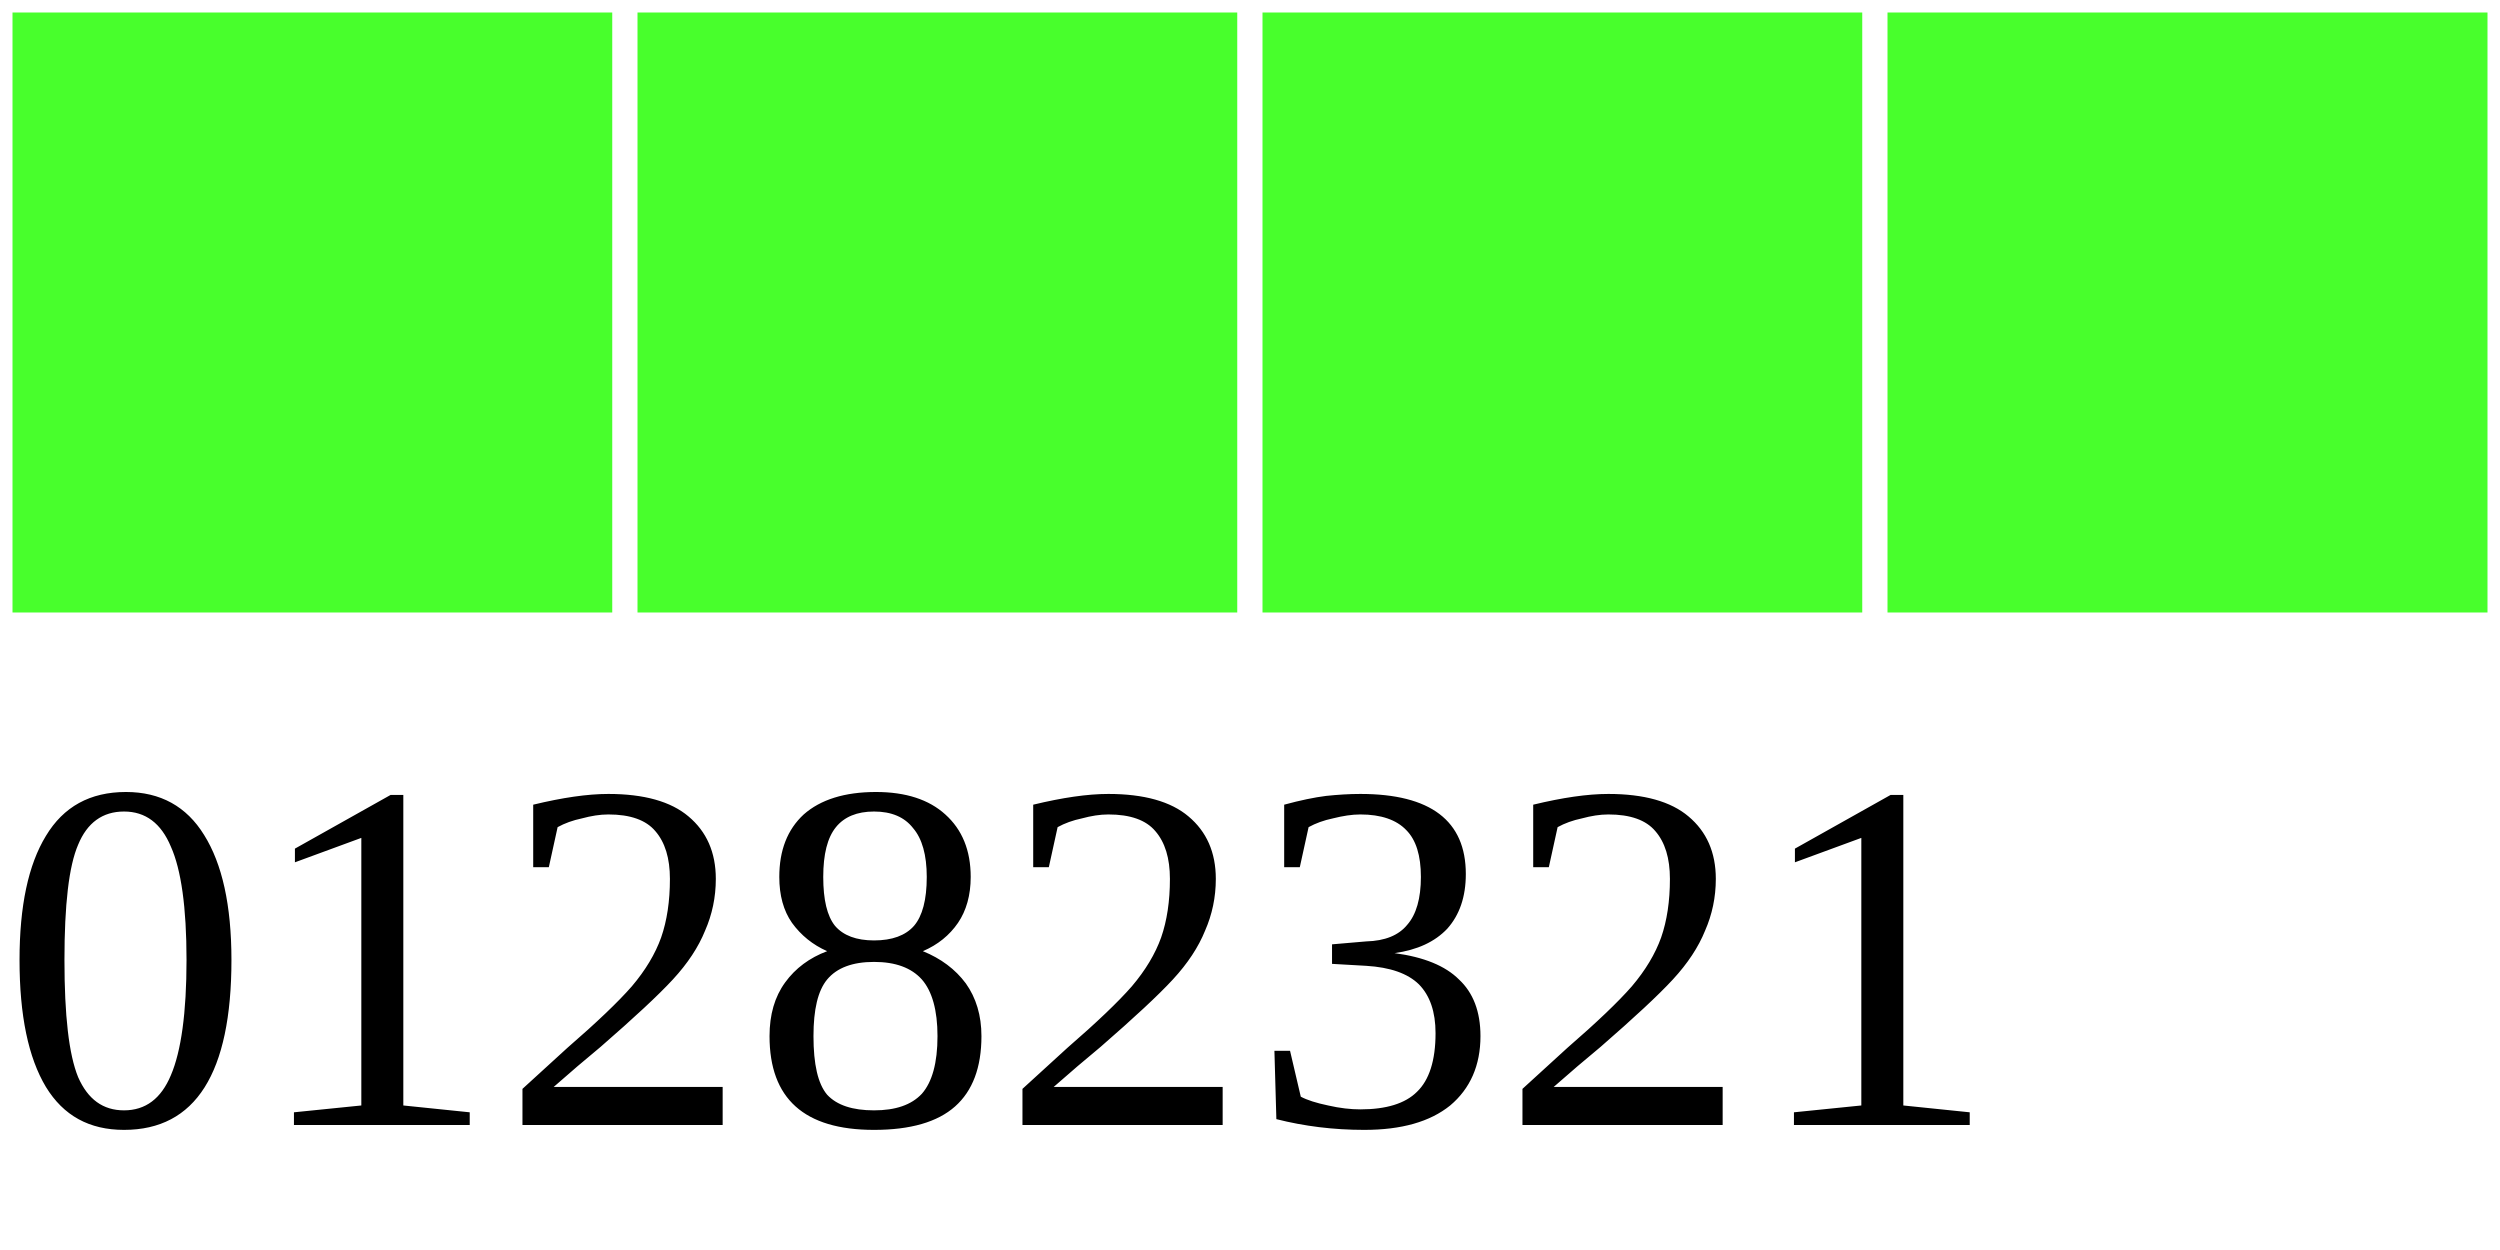
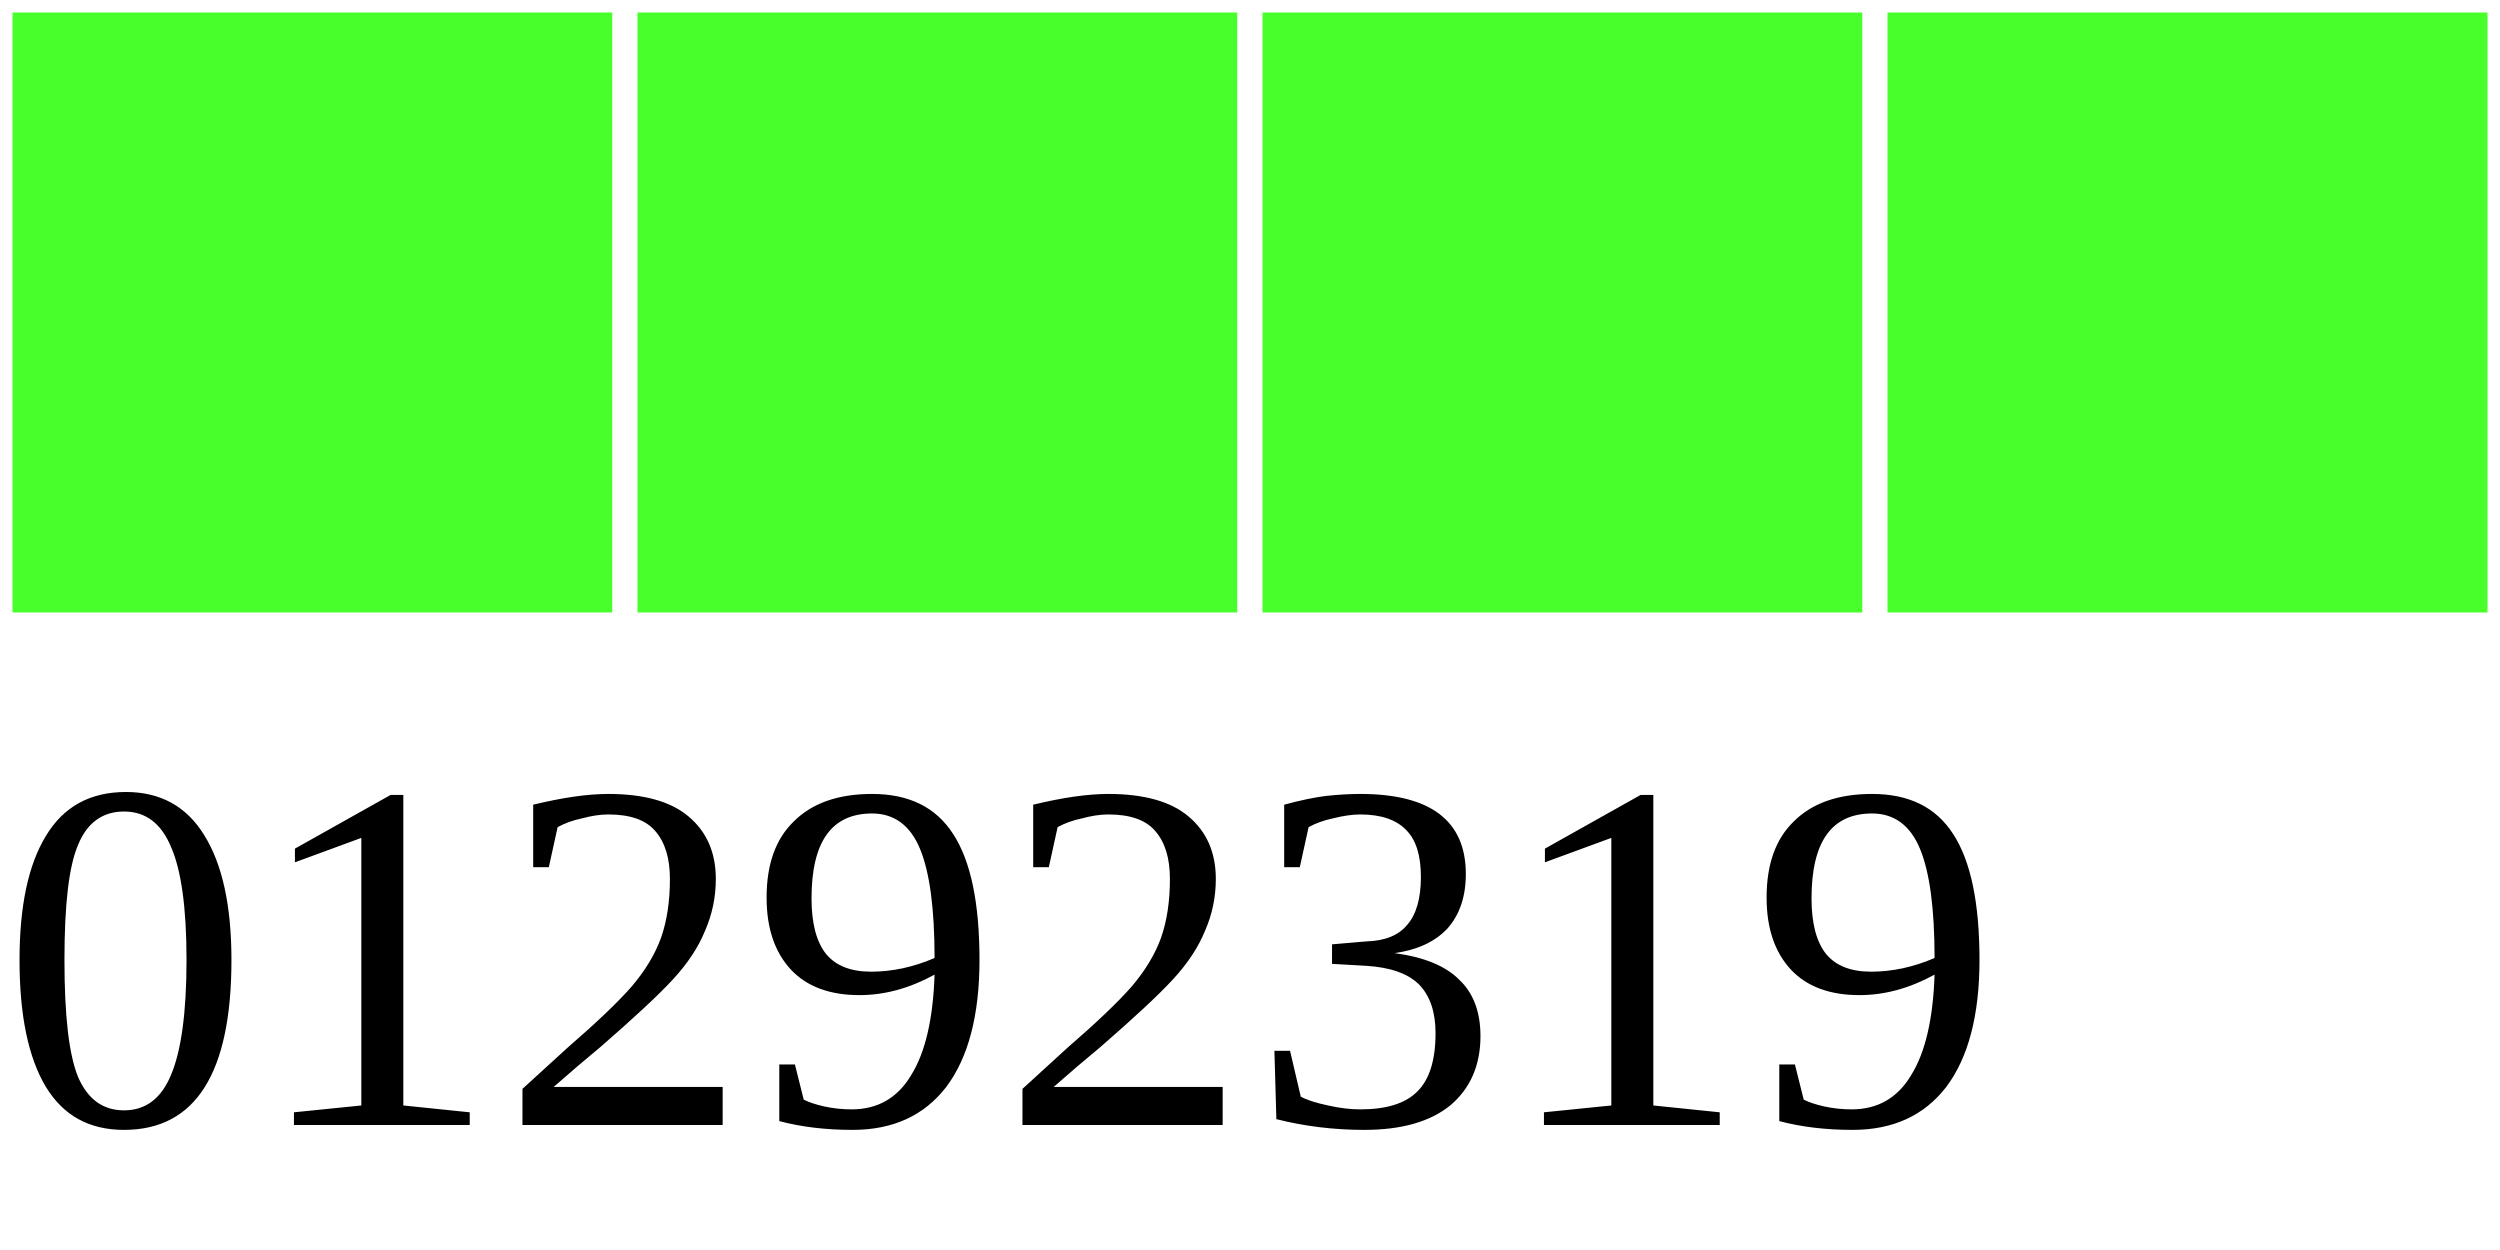
<svg xmlns="http://www.w3.org/2000/svg" width="40" height="20">
  <g>
    <rect width="10" height="10" style="fill:#48FF2C;stroke-width:0.4;stroke:rgb(255,255,255)" x="0" />
    <rect width="10" height="10" style="fill:#48FF2C;stroke-width:0.4;stroke:rgb(255,255,255)" x="10" />
    <rect width="10" height="10" style="fill:#48FF2C;stroke-width:0.4;stroke:rgb(255,255,255)" x="20" />
    <rect width="10" height="10" style="fill:#48FF2C;stroke-width:0.4;stroke:rgb(255,255,255)" x="30" />
-     <text x="0" y="18" fill="black" font-size="8">01282321</text>
+     <text x="0" y="18" fill="black" font-size="8">01292319</text>
  </g>
</svg>
